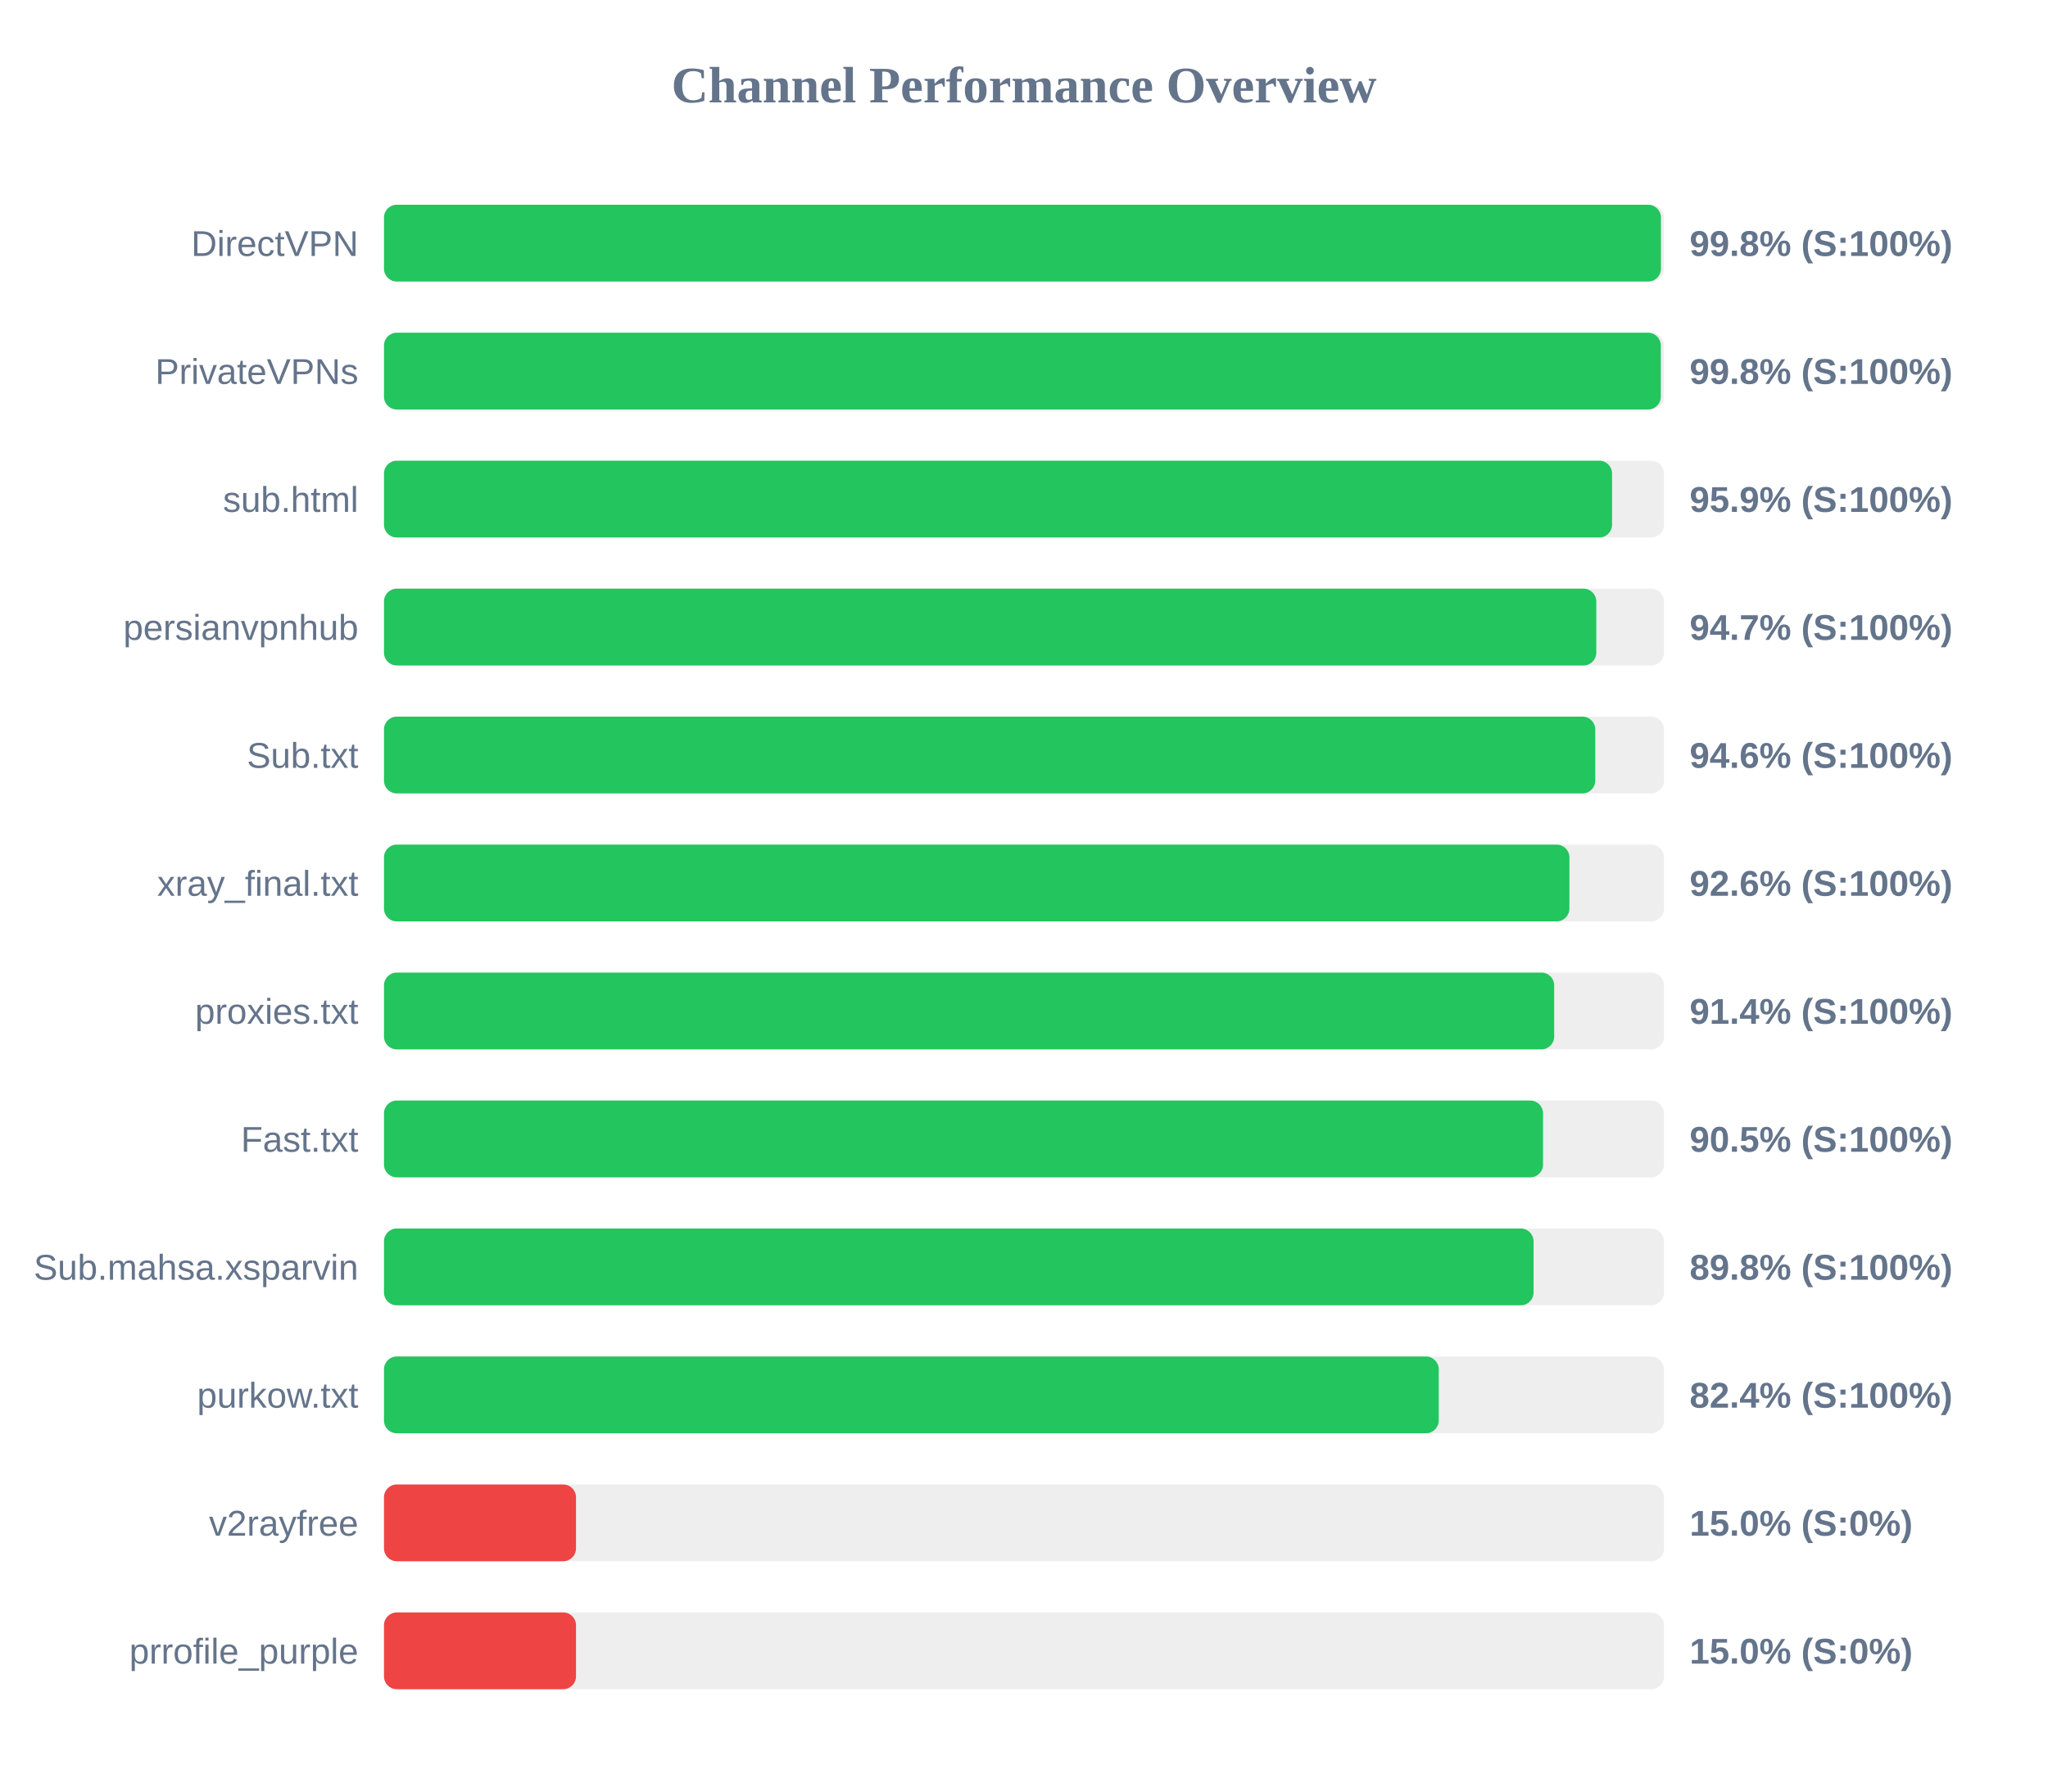
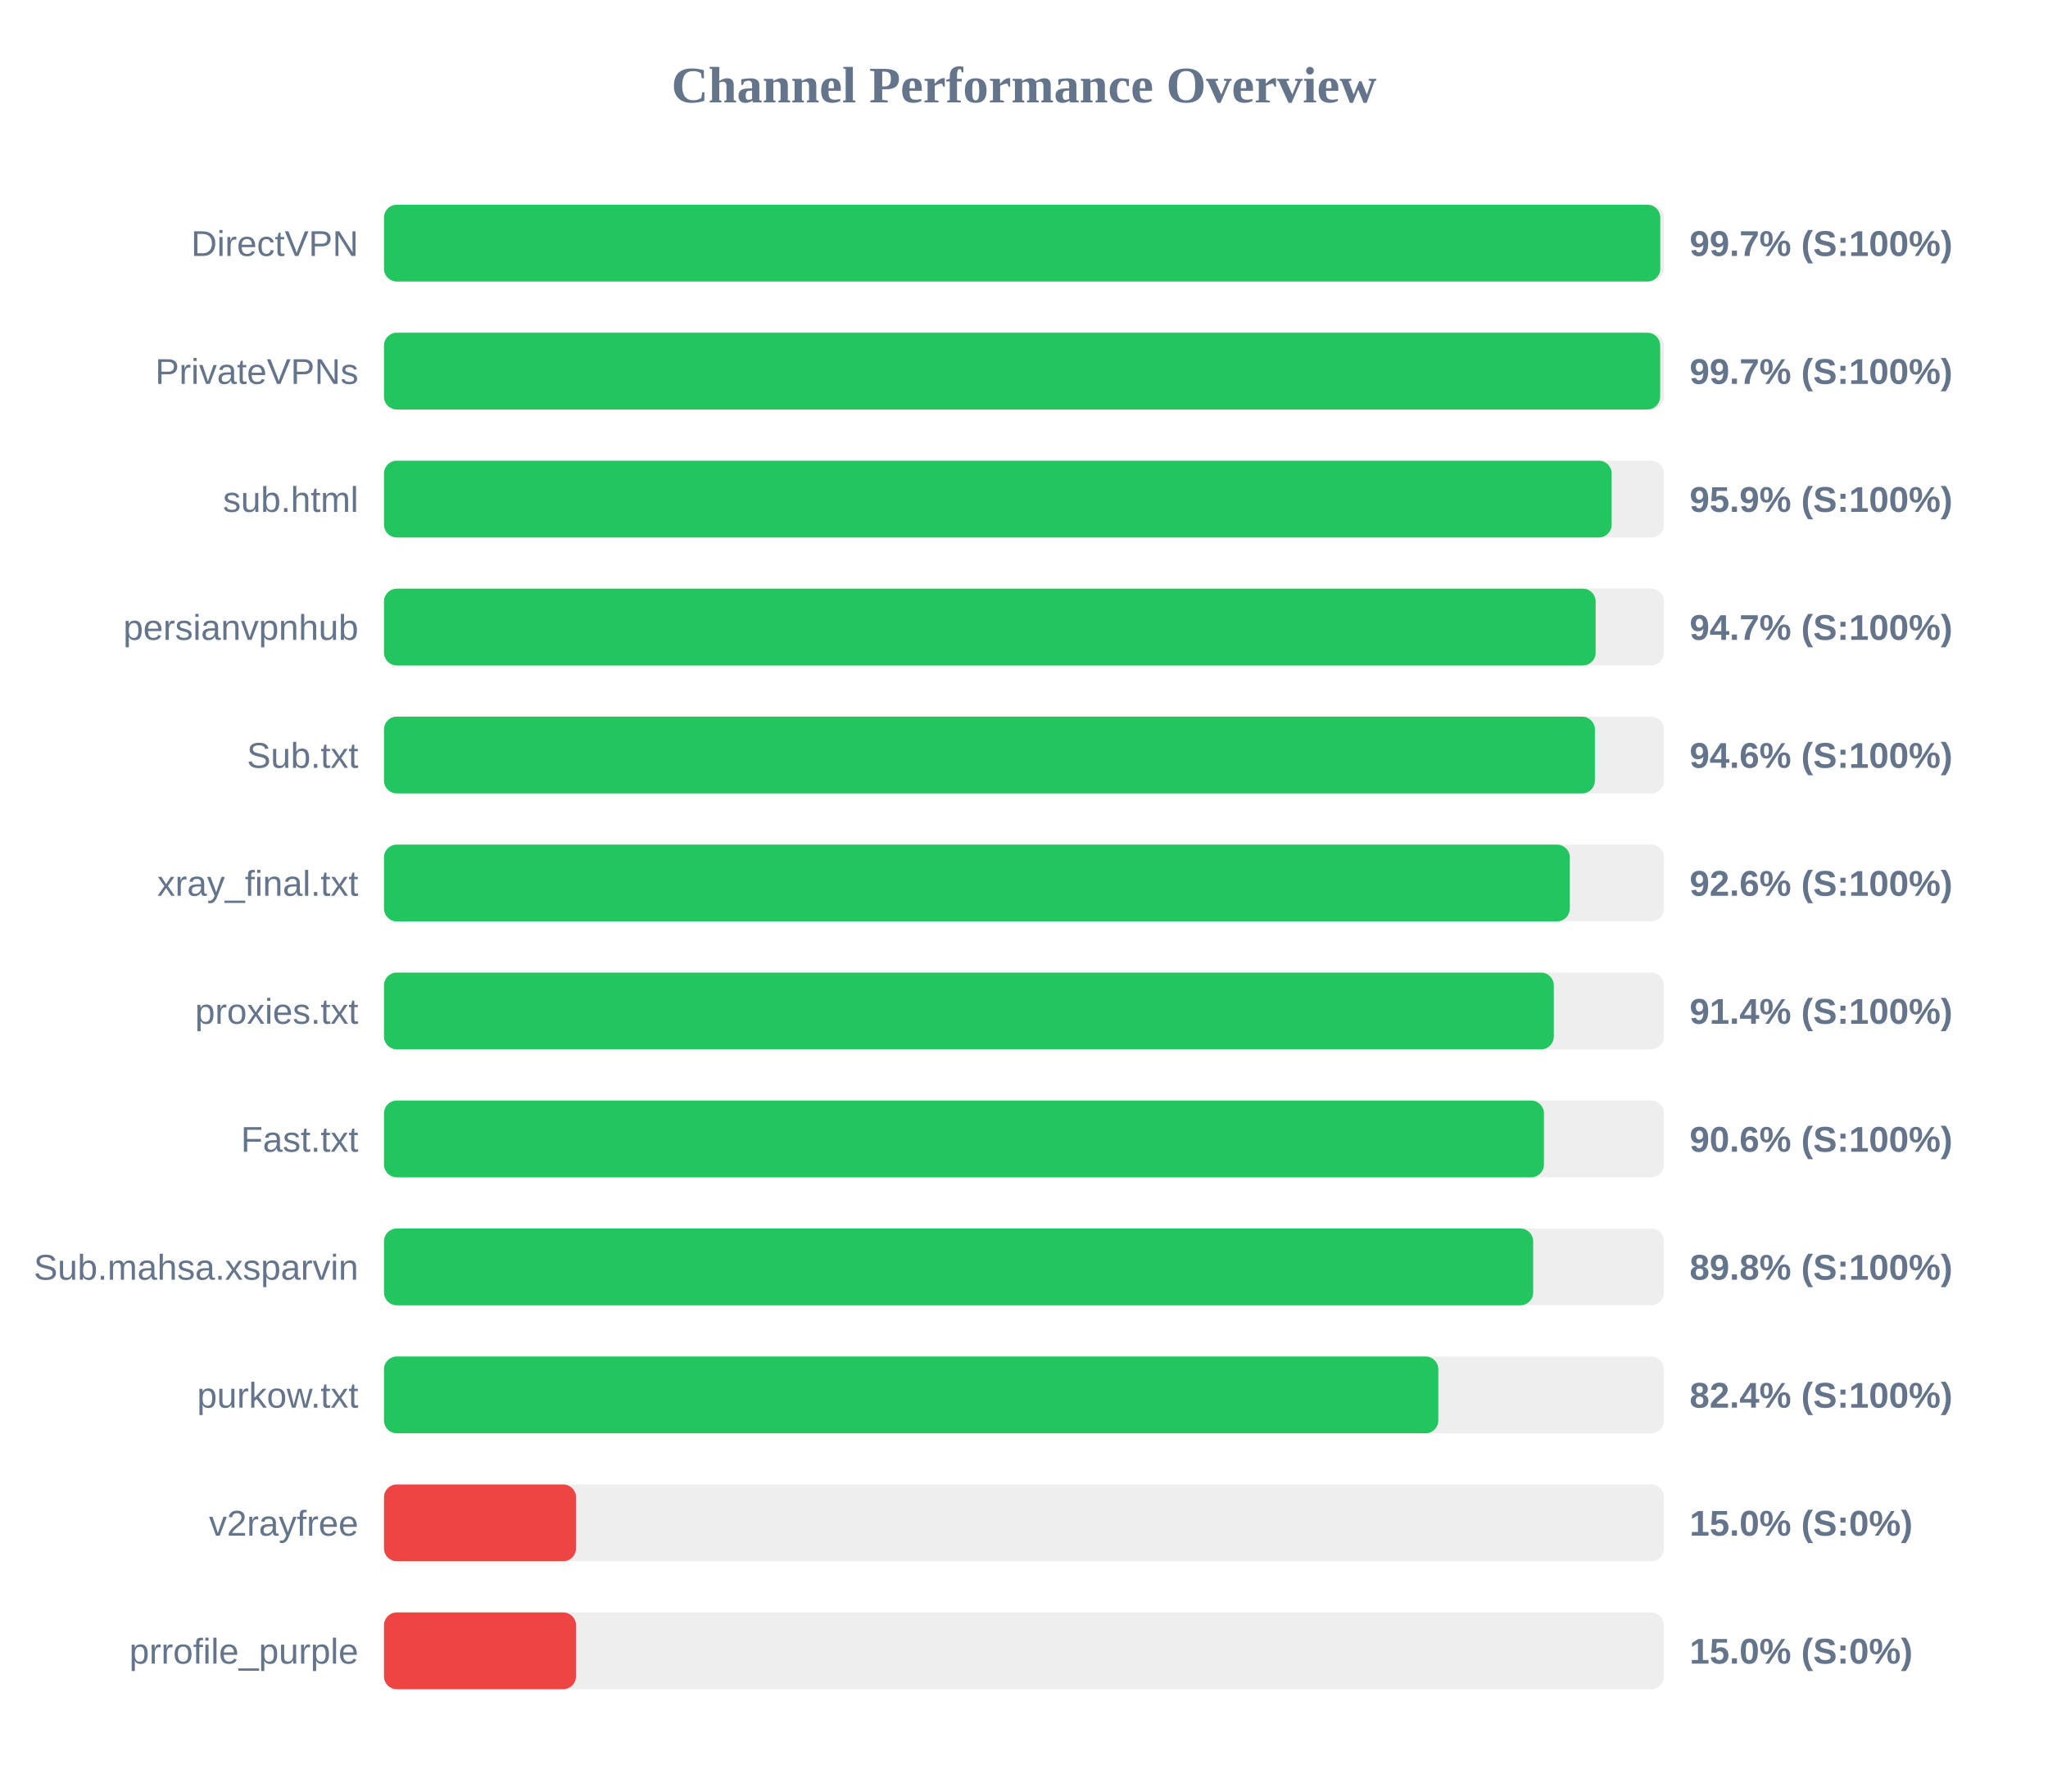
<svg xmlns="http://www.w3.org/2000/svg" width="800" height="700" version="1.1">
  <style>
        .row { font: 14px Arial; fill: #64748b; }
        .score { font: bold 14px Arial; fill: #64748b; }
    </style>
  <text x="400" y="40" text-anchor="middle" font-size="20px" font-weight="bold" fill="#64748b">Channel Performance Overview</text>
  <rect x="150" y="80" width="500" height="30" fill="#eee" rx="5" />
-   <rect x="150" y="80" width="498.8" height="30" fill="#22c55e" rx="5" />
+   <rect x="150" y="80" width="498.55" height="30" fill="#22c55e" rx="5" />
  <text x="140" y="100" text-anchor="end" class="row">DirectVPN</text>
-   <text x="660" y="100" text-anchor="start" class="score">99.8% (S:100%)</text>
+   <text x="660" y="100" text-anchor="start" class="score">99.7% (S:100%)</text>
  <rect x="150" y="130" width="500" height="30" fill="#eee" rx="5" />
-   <rect x="150" y="130" width="498.75" height="30" fill="#22c55e" rx="5" />
+   <rect x="150" y="130" width="498.5" height="30" fill="#22c55e" rx="5" />
  <text x="140" y="150" text-anchor="end" class="row">PrivateVPNs</text>
-   <text x="660" y="150" text-anchor="start" class="score">99.8% (S:100%)</text>
+   <text x="660" y="150" text-anchor="start" class="score">99.7% (S:100%)</text>
  <rect x="150" y="180" width="500" height="30" fill="#eee" rx="5" />
-   <rect x="150" y="180" width="479.7" height="30" fill="#22c55e" rx="5" />
+   <rect x="150" y="180" width="479.55" height="30" fill="#22c55e" rx="5" />
  <text x="140" y="200" text-anchor="end" class="row">sub.html</text>
  <text x="660" y="200" text-anchor="start" class="score">95.9% (S:100%)</text>
  <rect x="150" y="230" width="500" height="30" fill="#eee" rx="5" />
-   <rect x="150" y="230" width="473.55" height="30" fill="#22c55e" rx="5" />
+   <rect x="150" y="230" width="473.3" height="30" fill="#22c55e" rx="5" />
  <text x="140" y="250" text-anchor="end" class="row">persianvpnhub</text>
  <text x="660" y="250" text-anchor="start" class="score">94.7% (S:100%)</text>
  <rect x="150" y="280" width="500" height="30" fill="#eee" rx="5" />
-   <rect x="150" y="280" width="473.15" height="30" fill="#22c55e" rx="5" />
+   <rect x="150" y="280" width="473.0" height="30" fill="#22c55e" rx="5" />
  <text x="140" y="300" text-anchor="end" class="row">Sub.txt</text>
  <text x="660" y="300" text-anchor="start" class="score">94.6% (S:100%)</text>
  <rect x="150" y="330" width="500" height="30" fill="#eee" rx="5" />
-   <rect x="150" y="330" width="463.05" height="30" fill="#22c55e" rx="5" />
+   <rect x="150" y="330" width="463.2" height="30" fill="#22c55e" rx="5" />
  <text x="140" y="350" text-anchor="end" class="row">xray_final.txt</text>
  <text x="660" y="350" text-anchor="start" class="score">92.6% (S:100%)</text>
  <rect x="150" y="380" width="500" height="30" fill="#eee" rx="5" />
-   <rect x="150" y="380" width="457.1" height="30" fill="#22c55e" rx="5" />
+   <rect x="150" y="380" width="456.95" height="30" fill="#22c55e" rx="5" />
  <text x="140" y="400" text-anchor="end" class="row">proxies.txt</text>
  <text x="660" y="400" text-anchor="start" class="score">91.4% (S:100%)</text>
  <rect x="150" y="430" width="500" height="30" fill="#eee" rx="5" />
-   <rect x="150" y="430" width="452.75" height="30" fill="#22c55e" rx="5" />
+   <rect x="150" y="430" width="453.1" height="30" fill="#22c55e" rx="5" />
  <text x="140" y="450" text-anchor="end" class="row">Fast.txt</text>
-   <text x="660" y="450" text-anchor="start" class="score">90.5% (S:100%)</text>
+   <text x="660" y="450" text-anchor="start" class="score">90.6% (S:100%)</text>
  <rect x="150" y="480" width="500" height="30" fill="#eee" rx="5" />
-   <rect x="150" y="480" width="449.05" height="30" fill="#22c55e" rx="5" />
+   <rect x="150" y="480" width="448.9" height="30" fill="#22c55e" rx="5" />
  <text x="140" y="500" text-anchor="end" class="row">Sub.mahsa.xsparvin</text>
  <text x="660" y="500" text-anchor="start" class="score">89.8% (S:100%)</text>
  <rect x="150" y="530" width="500" height="30" fill="#eee" rx="5" />
-   <rect x="150" y="530" width="412.0" height="30" fill="#22c55e" rx="5" />
+   <rect x="150" y="530" width="411.85" height="30" fill="#22c55e" rx="5" />
  <text x="140" y="550" text-anchor="end" class="row">purkow.txt</text>
  <text x="660" y="550" text-anchor="start" class="score">82.4% (S:100%)</text>
  <rect x="150" y="580" width="500" height="30" fill="#eee" rx="5" />
  <rect x="150" y="580" width="75.0" height="30" fill="#ef4444" rx="5" />
  <text x="140" y="600" text-anchor="end" class="row">v2rayfree</text>
  <text x="660" y="600" text-anchor="start" class="score">15.0% (S:0%)</text>
  <rect x="150" y="630" width="500" height="30" fill="#eee" rx="5" />
  <rect x="150" y="630" width="75.0" height="30" fill="#ef4444" rx="5" />
  <text x="140" y="650" text-anchor="end" class="row">prrofile_purple</text>
  <text x="660" y="650" text-anchor="start" class="score">15.0% (S:0%)</text>
</svg>
